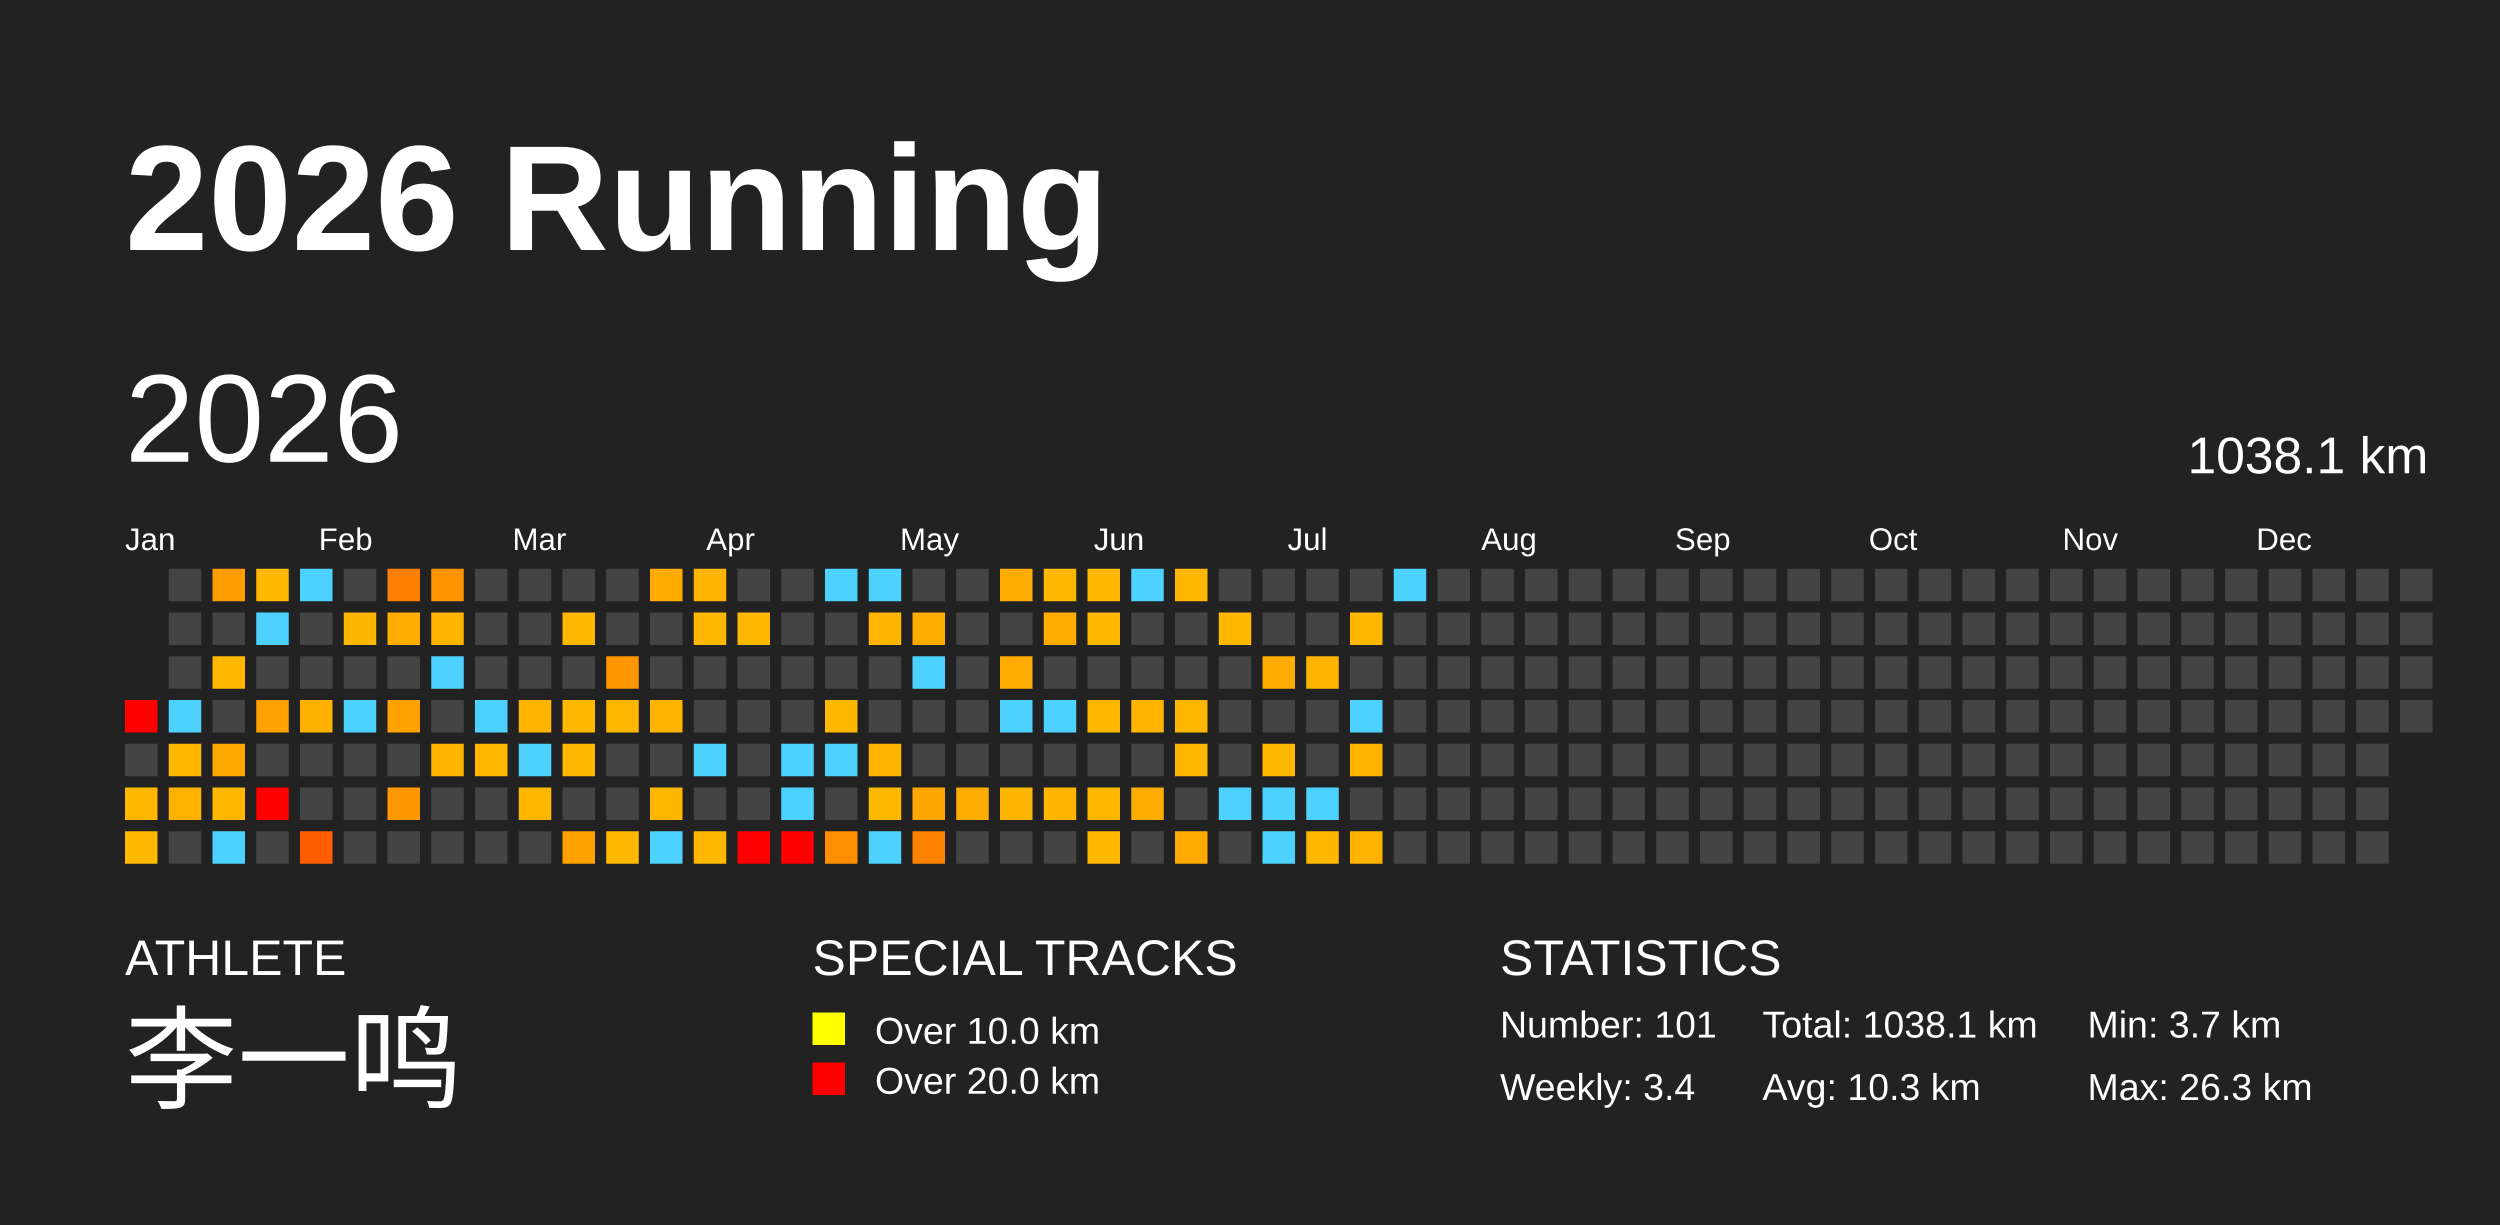
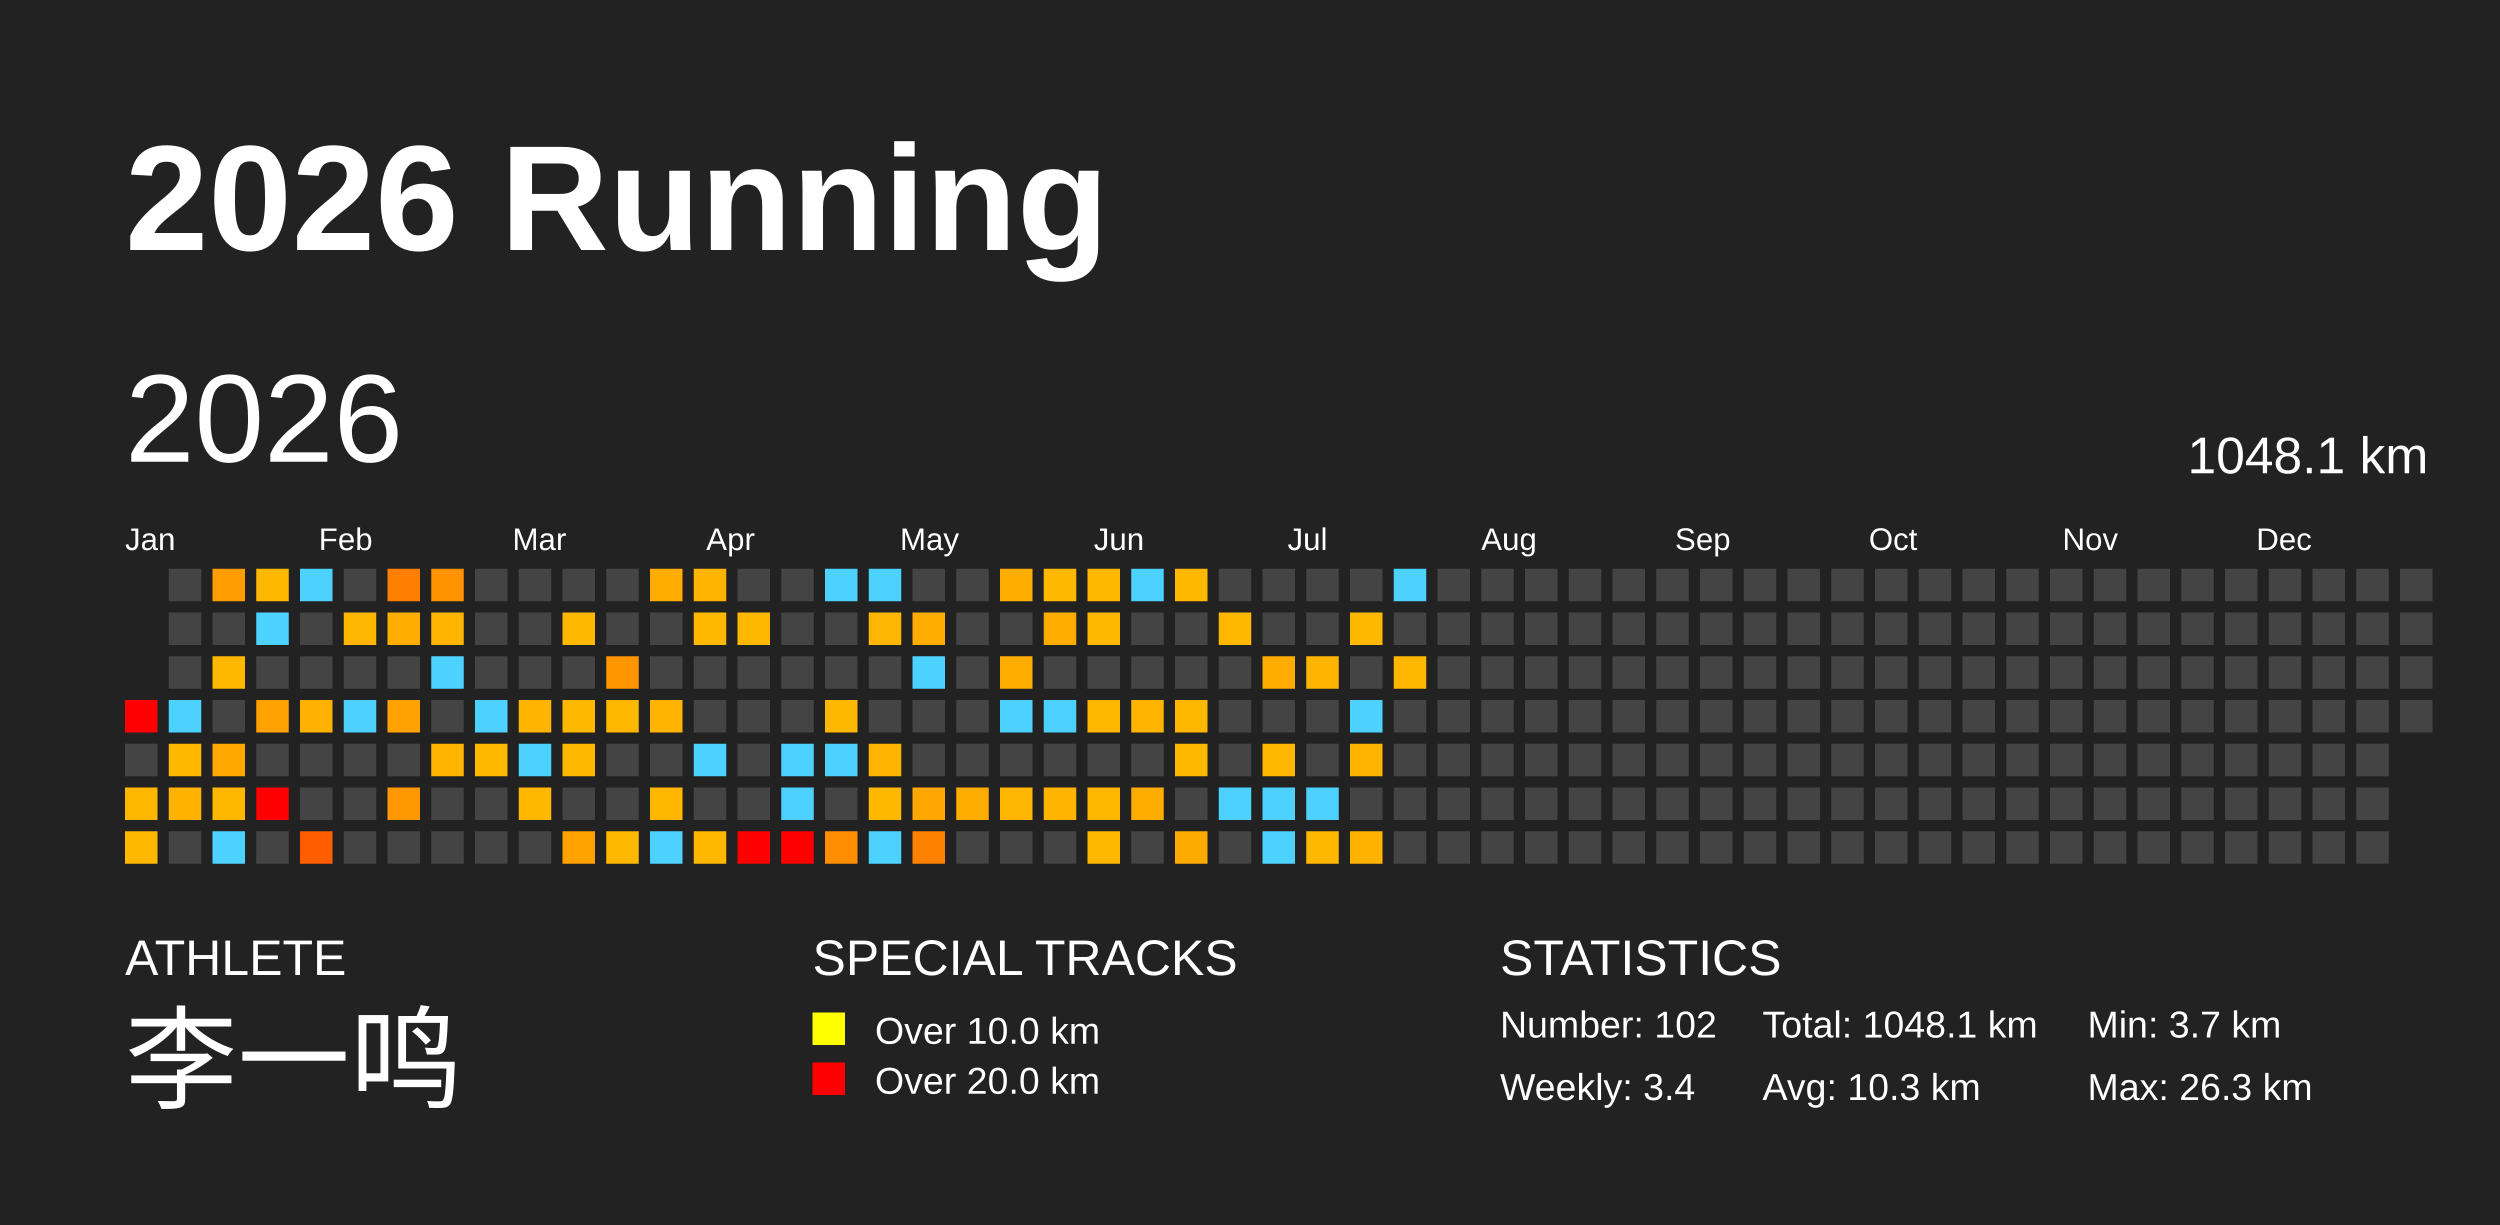
<svg xmlns="http://www.w3.org/2000/svg" baseProfile="full" height="98mm" version="1.1" viewBox="0,0,200,98" width="200mm">
  <defs />
  <rect fill="#222222" height="98" width="200" x="0" y="0" />
  <text fill="#FFFFFF" style="font-size:12px; font-family:Arial; font-weight:bold;" x="10" y="20">2026 Running</text>
  <text fill="#FFFFFF" style="font-size:4px; font-family:Arial" x="10" y="78">ATHLETE</text>
  <text fill="#FFFFFF" style="font-size:9px; font-family:Arial" x="10" y="88">李一鸣</text>
  <text fill="#FFFFFF" style="font-size:4px; font-family:Arial" x="65" y="78">SPECIAL TRACKS</text>
  <rect fill="yellow" height="2.6" width="2.6" x="65" y="81" />
  <text fill="#FFFFFF" style="font-size:3px; font-family:Arial" x="70" y="83.5">Over 10.0 km</text>
  <rect fill="red" height="2.6" width="2.6" x="65" y="85" />
  <text fill="#FFFFFF" style="font-size:3px; font-family:Arial" x="70" y="87.5">Over 20.0 km</text>
  <text fill="#FFFFFF" style="font-size:4px; font-family:Arial" x="120" y="78">STATISTICS</text>
-   <text fill="#FFFFFF" style="font-size:3px; font-family:Arial" x="120" y="83">Number: 101</text>
+   <text fill="#FFFFFF" style="font-size:3px; font-family:Arial" x="120" y="83">Number: 102</text>
  <text fill="#FFFFFF" style="font-size:3px; font-family:Arial" x="120" y="88">Weekly: 3.4</text>
-   <text fill="#FFFFFF" style="font-size:3px; font-family:Arial" x="141" y="83">Total: 1038.1 km</text>
+   <text fill="#FFFFFF" style="font-size:3px; font-family:Arial" x="141" y="83">Total: 1048.1 km</text>
  <text fill="#FFFFFF" style="font-size:3px; font-family:Arial" x="141" y="88">Avg: 10.3 km</text>
  <text fill="#FFFFFF" style="font-size:3px; font-family:Arial" x="167" y="83">Min: 3.7 km</text>
  <text fill="#FFFFFF" style="font-size:3px; font-family:Arial" x="167" y="88">Max: 26.3 km</text>
  <text dominant-baseline="hanging" fill="#FFFFFF" style="font-size:10.0px; font-family:Arial;" x="10" y="30">2026</text>
-   <text dominant-baseline="hanging" fill="#FFFFFF" style="font-size:4.125px; font-family:Arial;" x="175" y="35">1038.1 km</text>
+   <text dominant-baseline="hanging" fill="#FFFFFF" style="font-size:4.125px; font-family:Arial;" x="175" y="35">1048.1 km</text>
  <text fill="#FFFFFF" style="font-size:2.5px; font-family:Arial" x="10.0" y="44">Jan</text>
  <text fill="#FFFFFF" style="font-size:2.5px; font-family:Arial" x="25.5" y="44">Feb</text>
  <text fill="#FFFFFF" style="font-size:2.5px; font-family:Arial" x="41.0" y="44">Mar</text>
  <text fill="#FFFFFF" style="font-size:2.5px; font-family:Arial" x="56.5" y="44">Apr</text>
  <text fill="#FFFFFF" style="font-size:2.5px; font-family:Arial" x="72.0" y="44">May</text>
  <text fill="#FFFFFF" style="font-size:2.5px; font-family:Arial" x="87.5" y="44">Jun</text>
  <text fill="#FFFFFF" style="font-size:2.5px; font-family:Arial" x="103.0" y="44">Jul</text>
  <text fill="#FFFFFF" style="font-size:2.5px; font-family:Arial" x="118.5" y="44">Aug</text>
  <text fill="#FFFFFF" style="font-size:2.5px; font-family:Arial" x="134.0" y="44">Sep</text>
  <text fill="#FFFFFF" style="font-size:2.5px; font-family:Arial" x="149.5" y="44">Oct</text>
  <text fill="#FFFFFF" style="font-size:2.5px; font-family:Arial" x="165.0" y="44">Nov</text>
  <text fill="#FFFFFF" style="font-size:2.5px; font-family:Arial" x="180.5" y="44">Dec</text>
  <rect fill="red" height="2.6" width="2.6" x="10.0" y="56.0" />
  <rect fill="#444444" height="2.6" width="2.6" x="10.0" y="59.5" />
  <rect fill="#ffb700" height="2.6" width="2.6" x="10.0" y="63.0" />
  <rect fill="#ffb800" height="2.6" width="2.6" x="10.0" y="66.5" />
  <rect fill="#444444" height="2.6" width="2.6" x="13.5" y="45.5" />
  <rect fill="#444444" height="2.6" width="2.6" x="13.5" y="49.0" />
  <rect fill="#444444" height="2.6" width="2.6" x="13.5" y="52.5" />
  <rect fill="#4dd2ff" height="2.6" width="2.6" x="13.5" y="56.0" />
  <rect fill="#ffb700" height="2.6" width="2.6" x="13.5" y="59.5" />
  <rect fill="#ffb300" height="2.6" width="2.6" x="13.5" y="63.0" />
  <rect fill="#444444" height="2.6" width="2.6" x="13.5" y="66.5" />
  <rect fill="#ff9d00" height="2.6" width="2.6" x="17.0" y="45.5" />
  <rect fill="#444444" height="2.6" width="2.6" x="17.0" y="49.0" />
  <rect fill="#ffb700" height="2.6" width="2.6" x="17.0" y="52.5" />
  <rect fill="#444444" height="2.6" width="2.6" x="17.0" y="56.0" />
  <rect fill="#ffa800" height="2.6" width="2.6" x="17.0" y="59.5" />
  <rect fill="#ffb700" height="2.6" width="2.6" x="17.0" y="63.0" />
  <rect fill="#4dd2ff" height="2.6" width="2.6" x="17.0" y="66.5" />
  <rect fill="#ffb800" height="2.6" width="2.6" x="20.5" y="45.5" />
  <rect fill="#4dd2ff" height="2.6" width="2.6" x="20.5" y="49.0" />
  <rect fill="#444444" height="2.6" width="2.6" x="20.5" y="52.5" />
  <rect fill="#ffa100" height="2.6" width="2.6" x="20.5" y="56.0" />
  <rect fill="#444444" height="2.6" width="2.6" x="20.5" y="59.5" />
  <rect fill="red" height="2.6" width="2.6" x="20.5" y="63.0" />
  <rect fill="#444444" height="2.6" width="2.6" x="20.5" y="66.5" />
  <rect fill="#4dd2ff" height="2.6" width="2.6" x="24.0" y="45.5" />
  <rect fill="#444444" height="2.6" width="2.6" x="24.0" y="49.0" />
  <rect fill="#444444" height="2.6" width="2.6" x="24.0" y="52.5" />
  <rect fill="#ffb100" height="2.6" width="2.6" x="24.0" y="56.0" />
  <rect fill="#444444" height="2.6" width="2.6" x="24.0" y="59.5" />
  <rect fill="#444444" height="2.6" width="2.6" x="24.0" y="63.0" />
  <rect fill="#ff5d00" height="2.6" width="2.6" x="24.0" y="66.5" />
  <rect fill="#444444" height="2.6" width="2.6" x="27.5" y="45.5" />
  <rect fill="#ffb600" height="2.6" width="2.6" x="27.5" y="49.0" />
  <rect fill="#444444" height="2.6" width="2.6" x="27.5" y="52.5" />
  <rect fill="#4dd2ff" height="2.6" width="2.6" x="27.5" y="56.0" />
  <rect fill="#444444" height="2.6" width="2.6" x="27.5" y="59.5" />
  <rect fill="#444444" height="2.6" width="2.6" x="27.5" y="63.0" />
  <rect fill="#444444" height="2.6" width="2.6" x="27.5" y="66.5" />
  <rect fill="#ff7f00" height="2.6" width="2.6" x="31.0" y="45.5" />
  <rect fill="#ffad00" height="2.6" width="2.6" x="31.0" y="49.0" />
  <rect fill="#444444" height="2.6" width="2.6" x="31.0" y="52.5" />
  <rect fill="#ffa100" height="2.6" width="2.6" x="31.0" y="56.0" />
  <rect fill="#444444" height="2.6" width="2.6" x="31.0" y="59.5" />
  <rect fill="#ff9800" height="2.6" width="2.6" x="31.0" y="63.0" />
  <rect fill="#444444" height="2.6" width="2.6" x="31.0" y="66.5" />
  <rect fill="#ff9400" height="2.6" width="2.6" x="34.5" y="45.5" />
  <rect fill="#ffb500" height="2.6" width="2.6" x="34.5" y="49.0" />
  <rect fill="#4dd2ff" height="2.6" width="2.6" x="34.5" y="52.5" />
  <rect fill="#444444" height="2.6" width="2.6" x="34.5" y="56.0" />
  <rect fill="#ffb500" height="2.6" width="2.6" x="34.5" y="59.5" />
  <rect fill="#444444" height="2.6" width="2.6" x="34.5" y="63.0" />
  <rect fill="#444444" height="2.6" width="2.6" x="34.5" y="66.5" />
  <rect fill="#444444" height="2.6" width="2.6" x="38.0" y="45.5" />
  <rect fill="#444444" height="2.6" width="2.6" x="38.0" y="49.0" />
  <rect fill="#444444" height="2.6" width="2.6" x="38.0" y="52.5" />
  <rect fill="#4dd2ff" height="2.6" width="2.6" x="38.0" y="56.0" />
  <rect fill="#ffb800" height="2.6" width="2.6" x="38.0" y="59.5" />
  <rect fill="#444444" height="2.6" width="2.6" x="38.0" y="63.0" />
  <rect fill="#444444" height="2.6" width="2.6" x="38.0" y="66.5" />
  <rect fill="#444444" height="2.6" width="2.6" x="41.5" y="45.5" />
  <rect fill="#444444" height="2.6" width="2.6" x="41.5" y="49.0" />
  <rect fill="#444444" height="2.6" width="2.6" x="41.5" y="52.5" />
  <rect fill="#ffb400" height="2.6" width="2.6" x="41.5" y="56.0" />
  <rect fill="#4dd2ff" height="2.6" width="2.6" x="41.5" y="59.5" />
  <rect fill="#ffb700" height="2.6" width="2.6" x="41.5" y="63.0" />
  <rect fill="#444444" height="2.6" width="2.6" x="41.5" y="66.5" />
  <rect fill="#444444" height="2.6" width="2.6" x="45.0" y="45.5" />
  <rect fill="#ffb800" height="2.6" width="2.6" x="45.0" y="49.0" />
  <rect fill="#444444" height="2.6" width="2.6" x="45.0" y="52.5" />
  <rect fill="#ffb800" height="2.6" width="2.6" x="45.0" y="56.0" />
  <rect fill="#ffb800" height="2.6" width="2.6" x="45.0" y="59.5" />
  <rect fill="#444444" height="2.6" width="2.6" x="45.0" y="63.0" />
  <rect fill="#ffa200" height="2.6" width="2.6" x="45.0" y="66.5" />
  <rect fill="#444444" height="2.6" width="2.6" x="48.5" y="45.5" />
  <rect fill="#444444" height="2.6" width="2.6" x="48.5" y="49.0" />
  <rect fill="#ff9500" height="2.6" width="2.6" x="48.5" y="52.5" />
  <rect fill="#ffb700" height="2.6" width="2.6" x="48.5" y="56.0" />
  <rect fill="#444444" height="2.6" width="2.6" x="48.5" y="59.5" />
  <rect fill="#444444" height="2.6" width="2.6" x="48.5" y="63.0" />
  <rect fill="#ffb800" height="2.6" width="2.6" x="48.5" y="66.5" />
  <rect fill="#ffab00" height="2.6" width="2.6" x="52.0" y="45.5" />
  <rect fill="#444444" height="2.6" width="2.6" x="52.0" y="49.0" />
  <rect fill="#444444" height="2.6" width="2.6" x="52.0" y="52.5" />
  <rect fill="#ffb400" height="2.6" width="2.6" x="52.0" y="56.0" />
  <rect fill="#444444" height="2.6" width="2.6" x="52.0" y="59.5" />
  <rect fill="#ffb700" height="2.6" width="2.6" x="52.0" y="63.0" />
  <rect fill="#4dd2ff" height="2.6" width="2.6" x="52.0" y="66.5" />
  <rect fill="#ffb400" height="2.6" width="2.6" x="55.5" y="45.5" />
  <rect fill="#ffb700" height="2.6" width="2.6" x="55.5" y="49.0" />
  <rect fill="#444444" height="2.6" width="2.6" x="55.5" y="52.5" />
  <rect fill="#444444" height="2.6" width="2.6" x="55.5" y="56.0" />
  <rect fill="#4dd2ff" height="2.6" width="2.6" x="55.5" y="59.5" />
  <rect fill="#444444" height="2.6" width="2.6" x="55.5" y="63.0" />
  <rect fill="#ffb700" height="2.6" width="2.6" x="55.5" y="66.5" />
  <rect fill="#444444" height="2.6" width="2.6" x="59.0" y="45.5" />
  <rect fill="#ffb700" height="2.6" width="2.6" x="59.0" y="49.0" />
  <rect fill="#444444" height="2.6" width="2.6" x="59.0" y="52.5" />
  <rect fill="#444444" height="2.6" width="2.6" x="59.0" y="56.0" />
  <rect fill="#444444" height="2.6" width="2.6" x="59.0" y="59.5" />
  <rect fill="#444444" height="2.6" width="2.6" x="59.0" y="63.0" />
  <rect fill="red" height="2.6" width="2.6" x="59.0" y="66.5" />
  <rect fill="#444444" height="2.6" width="2.6" x="62.5" y="45.5" />
  <rect fill="#444444" height="2.6" width="2.6" x="62.5" y="49.0" />
  <rect fill="#444444" height="2.6" width="2.6" x="62.5" y="52.5" />
  <rect fill="#444444" height="2.6" width="2.6" x="62.5" y="56.0" />
  <rect fill="#4dd2ff" height="2.6" width="2.6" x="62.5" y="59.5" />
  <rect fill="#4dd2ff" height="2.6" width="2.6" x="62.5" y="63.0" />
  <rect fill="red" height="2.6" width="2.6" x="62.5" y="66.5" />
  <rect fill="#4dd2ff" height="2.6" width="2.6" x="66.0" y="45.5" />
  <rect fill="#444444" height="2.6" width="2.6" x="66.0" y="49.0" />
  <rect fill="#444444" height="2.6" width="2.6" x="66.0" y="52.5" />
  <rect fill="#ffb800" height="2.6" width="2.6" x="66.0" y="56.0" />
  <rect fill="#4dd2ff" height="2.6" width="2.6" x="66.0" y="59.5" />
  <rect fill="#444444" height="2.6" width="2.6" x="66.0" y="63.0" />
  <rect fill="#ff8f00" height="2.6" width="2.6" x="66.0" y="66.5" />
  <rect fill="#4dd2ff" height="2.6" width="2.6" x="69.5" y="45.5" />
  <rect fill="#ffb600" height="2.6" width="2.6" x="69.5" y="49.0" />
  <rect fill="#444444" height="2.6" width="2.6" x="69.5" y="52.5" />
  <rect fill="#444444" height="2.6" width="2.6" x="69.5" y="56.0" />
  <rect fill="#ffb500" height="2.6" width="2.6" x="69.5" y="59.5" />
  <rect fill="#ffb800" height="2.6" width="2.6" x="69.5" y="63.0" />
  <rect fill="#4dd2ff" height="2.6" width="2.6" x="69.5" y="66.5" />
  <rect fill="#444444" height="2.6" width="2.6" x="73.0" y="45.5" />
  <rect fill="#ffae00" height="2.6" width="2.6" x="73.0" y="49.0" />
  <rect fill="#4dd2ff" height="2.6" width="2.6" x="73.0" y="52.5" />
  <rect fill="#444444" height="2.6" width="2.6" x="73.0" y="56.0" />
  <rect fill="#444444" height="2.6" width="2.6" x="73.0" y="59.5" />
  <rect fill="#ffa600" height="2.6" width="2.6" x="73.0" y="63.0" />
  <rect fill="#ff8100" height="2.6" width="2.6" x="73.0" y="66.5" />
  <rect fill="#444444" height="2.6" width="2.6" x="76.5" y="45.5" />
  <rect fill="#444444" height="2.6" width="2.6" x="76.5" y="49.0" />
  <rect fill="#444444" height="2.6" width="2.6" x="76.5" y="52.5" />
  <rect fill="#444444" height="2.6" width="2.6" x="76.5" y="56.0" />
  <rect fill="#444444" height="2.6" width="2.6" x="76.5" y="59.5" />
  <rect fill="#ffac00" height="2.6" width="2.6" x="76.5" y="63.0" />
  <rect fill="#444444" height="2.6" width="2.6" x="76.5" y="66.5" />
  <rect fill="#ffac00" height="2.6" width="2.6" x="80.0" y="45.5" />
  <rect fill="#444444" height="2.6" width="2.6" x="80.0" y="49.0" />
  <rect fill="#ffac00" height="2.6" width="2.6" x="80.0" y="52.5" />
  <rect fill="#4dd2ff" height="2.6" width="2.6" x="80.0" y="56.0" />
  <rect fill="#444444" height="2.6" width="2.6" x="80.0" y="59.5" />
  <rect fill="#ffb600" height="2.6" width="2.6" x="80.0" y="63.0" />
  <rect fill="#444444" height="2.6" width="2.6" x="80.0" y="66.5" />
  <rect fill="#ffb800" height="2.6" width="2.6" x="83.5" y="45.5" />
  <rect fill="#ffac00" height="2.6" width="2.6" x="83.5" y="49.0" />
  <rect fill="#444444" height="2.6" width="2.6" x="83.5" y="52.5" />
  <rect fill="#4dd2ff" height="2.6" width="2.6" x="83.5" y="56.0" />
  <rect fill="#444444" height="2.6" width="2.6" x="83.5" y="59.5" />
  <rect fill="#ffb500" height="2.6" width="2.6" x="83.5" y="63.0" />
  <rect fill="#444444" height="2.6" width="2.6" x="83.5" y="66.5" />
  <rect fill="#ffb700" height="2.6" width="2.6" x="87.0" y="45.5" />
  <rect fill="#ffb700" height="2.6" width="2.6" x="87.0" y="49.0" />
  <rect fill="#444444" height="2.6" width="2.6" x="87.0" y="52.5" />
  <rect fill="#ffb700" height="2.6" width="2.6" x="87.0" y="56.0" />
  <rect fill="#444444" height="2.6" width="2.6" x="87.0" y="59.5" />
  <rect fill="#ffb700" height="2.6" width="2.6" x="87.0" y="63.0" />
  <rect fill="#ffb800" height="2.6" width="2.6" x="87.0" y="66.5" />
  <rect fill="#4dd2ff" height="2.6" width="2.6" x="90.5" y="45.5" />
  <rect fill="#444444" height="2.6" width="2.6" x="90.5" y="49.0" />
  <rect fill="#444444" height="2.6" width="2.6" x="90.5" y="52.5" />
  <rect fill="#ffb400" height="2.6" width="2.6" x="90.5" y="56.0" />
  <rect fill="#444444" height="2.6" width="2.6" x="90.5" y="59.5" />
  <rect fill="#ffac00" height="2.6" width="2.6" x="90.5" y="63.0" />
  <rect fill="#444444" height="2.6" width="2.6" x="90.5" y="66.5" />
  <rect fill="#ffb700" height="2.6" width="2.6" x="94.0" y="45.5" />
  <rect fill="#444444" height="2.6" width="2.6" x="94.0" y="49.0" />
  <rect fill="#444444" height="2.6" width="2.6" x="94.0" y="52.5" />
  <rect fill="#ffb700" height="2.6" width="2.6" x="94.0" y="56.0" />
  <rect fill="#ffb700" height="2.6" width="2.6" x="94.0" y="59.5" />
  <rect fill="#444444" height="2.6" width="2.6" x="94.0" y="63.0" />
  <rect fill="#ffaa00" height="2.6" width="2.6" x="94.0" y="66.5" />
  <rect fill="#444444" height="2.6" width="2.6" x="97.5" y="45.5" />
  <rect fill="#ffb700" height="2.6" width="2.6" x="97.5" y="49.0" />
  <rect fill="#444444" height="2.6" width="2.6" x="97.5" y="52.5" />
  <rect fill="#444444" height="2.6" width="2.6" x="97.5" y="56.0" />
  <rect fill="#444444" height="2.6" width="2.6" x="97.5" y="59.5" />
  <rect fill="#4dd2ff" height="2.6" width="2.6" x="97.5" y="63.0" />
  <rect fill="#444444" height="2.6" width="2.6" x="97.5" y="66.5" />
  <rect fill="#444444" height="2.6" width="2.6" x="101.0" y="45.5" />
  <rect fill="#444444" height="2.6" width="2.6" x="101.0" y="49.0" />
  <rect fill="#ffab00" height="2.6" width="2.6" x="101.0" y="52.5" />
  <rect fill="#444444" height="2.6" width="2.6" x="101.0" y="56.0" />
  <rect fill="#ffb800" height="2.6" width="2.6" x="101.0" y="59.5" />
  <rect fill="#4dd2ff" height="2.6" width="2.6" x="101.0" y="63.0" />
  <rect fill="#4dd2ff" height="2.6" width="2.6" x="101.0" y="66.5" />
  <rect fill="#444444" height="2.6" width="2.6" x="104.5" y="45.5" />
  <rect fill="#444444" height="2.6" width="2.6" x="104.5" y="49.0" />
  <rect fill="#ffb500" height="2.6" width="2.6" x="104.5" y="52.5" />
  <rect fill="#444444" height="2.6" width="2.6" x="104.5" y="56.0" />
  <rect fill="#444444" height="2.6" width="2.6" x="104.5" y="59.5" />
  <rect fill="#4dd2ff" height="2.6" width="2.6" x="104.5" y="63.0" />
  <rect fill="#ffb700" height="2.6" width="2.6" x="104.5" y="66.5" />
  <rect fill="#444444" height="2.6" width="2.6" x="108.0" y="45.5" />
  <rect fill="#ffb700" height="2.6" width="2.6" x="108.0" y="49.0" />
  <rect fill="#444444" height="2.6" width="2.6" x="108.0" y="52.5" />
  <rect fill="#4dd2ff" height="2.6" width="2.6" x="108.0" y="56.0" />
  <rect fill="#ffb500" height="2.6" width="2.6" x="108.0" y="59.5" />
  <rect fill="#444444" height="2.6" width="2.6" x="108.0" y="63.0" />
  <rect fill="#ffb300" height="2.6" width="2.6" x="108.0" y="66.5" />
  <rect fill="#4dd2ff" height="2.6" width="2.6" x="111.5" y="45.5" />
  <rect fill="#444444" height="2.6" width="2.6" x="111.5" y="49.0" />
-   <rect fill="#444444" height="2.6" width="2.6" x="111.5" y="52.5" />
+   <rect fill="#ffb700" height="2.6" width="2.6" x="111.5" y="52.5" />
  <rect fill="#444444" height="2.6" width="2.6" x="111.5" y="56.0" />
  <rect fill="#444444" height="2.6" width="2.6" x="111.5" y="59.5" />
  <rect fill="#444444" height="2.6" width="2.6" x="111.5" y="63.0" />
  <rect fill="#444444" height="2.6" width="2.6" x="111.5" y="66.5" />
  <rect fill="#444444" height="2.6" width="2.6" x="115.0" y="45.5" />
  <rect fill="#444444" height="2.6" width="2.6" x="115.0" y="49.0" />
  <rect fill="#444444" height="2.6" width="2.6" x="115.0" y="52.5" />
  <rect fill="#444444" height="2.6" width="2.6" x="115.0" y="56.0" />
  <rect fill="#444444" height="2.6" width="2.6" x="115.0" y="59.5" />
  <rect fill="#444444" height="2.6" width="2.6" x="115.0" y="63.0" />
  <rect fill="#444444" height="2.6" width="2.6" x="115.0" y="66.5" />
  <rect fill="#444444" height="2.6" width="2.6" x="118.5" y="45.5" />
  <rect fill="#444444" height="2.6" width="2.6" x="118.5" y="49.0" />
  <rect fill="#444444" height="2.6" width="2.6" x="118.5" y="52.5" />
  <rect fill="#444444" height="2.6" width="2.6" x="118.5" y="56.0" />
  <rect fill="#444444" height="2.6" width="2.6" x="118.5" y="59.5" />
  <rect fill="#444444" height="2.6" width="2.6" x="118.5" y="63.0" />
  <rect fill="#444444" height="2.6" width="2.6" x="118.5" y="66.5" />
  <rect fill="#444444" height="2.6" width="2.6" x="122.0" y="45.5" />
  <rect fill="#444444" height="2.6" width="2.6" x="122.0" y="49.0" />
  <rect fill="#444444" height="2.6" width="2.6" x="122.0" y="52.5" />
  <rect fill="#444444" height="2.6" width="2.6" x="122.0" y="56.0" />
  <rect fill="#444444" height="2.6" width="2.6" x="122.0" y="59.5" />
  <rect fill="#444444" height="2.6" width="2.6" x="122.0" y="63.0" />
  <rect fill="#444444" height="2.6" width="2.6" x="122.0" y="66.5" />
  <rect fill="#444444" height="2.6" width="2.6" x="125.5" y="45.5" />
  <rect fill="#444444" height="2.6" width="2.6" x="125.5" y="49.0" />
  <rect fill="#444444" height="2.6" width="2.6" x="125.5" y="52.5" />
  <rect fill="#444444" height="2.6" width="2.6" x="125.5" y="56.0" />
  <rect fill="#444444" height="2.6" width="2.6" x="125.5" y="59.5" />
  <rect fill="#444444" height="2.6" width="2.6" x="125.5" y="63.0" />
  <rect fill="#444444" height="2.6" width="2.6" x="125.5" y="66.5" />
  <rect fill="#444444" height="2.6" width="2.6" x="129.0" y="45.5" />
  <rect fill="#444444" height="2.6" width="2.6" x="129.0" y="49.0" />
  <rect fill="#444444" height="2.6" width="2.6" x="129.0" y="52.5" />
  <rect fill="#444444" height="2.6" width="2.6" x="129.0" y="56.0" />
  <rect fill="#444444" height="2.6" width="2.6" x="129.0" y="59.5" />
  <rect fill="#444444" height="2.6" width="2.6" x="129.0" y="63.0" />
  <rect fill="#444444" height="2.6" width="2.6" x="129.0" y="66.5" />
  <rect fill="#444444" height="2.6" width="2.6" x="132.5" y="45.5" />
  <rect fill="#444444" height="2.6" width="2.6" x="132.5" y="49.0" />
  <rect fill="#444444" height="2.6" width="2.6" x="132.5" y="52.5" />
  <rect fill="#444444" height="2.6" width="2.6" x="132.5" y="56.0" />
  <rect fill="#444444" height="2.6" width="2.6" x="132.5" y="59.5" />
  <rect fill="#444444" height="2.6" width="2.6" x="132.5" y="63.0" />
  <rect fill="#444444" height="2.6" width="2.6" x="132.5" y="66.5" />
  <rect fill="#444444" height="2.6" width="2.6" x="136.0" y="45.5" />
  <rect fill="#444444" height="2.6" width="2.6" x="136.0" y="49.0" />
  <rect fill="#444444" height="2.6" width="2.6" x="136.0" y="52.5" />
  <rect fill="#444444" height="2.6" width="2.6" x="136.0" y="56.0" />
  <rect fill="#444444" height="2.6" width="2.6" x="136.0" y="59.5" />
  <rect fill="#444444" height="2.6" width="2.6" x="136.0" y="63.0" />
  <rect fill="#444444" height="2.6" width="2.6" x="136.0" y="66.5" />
  <rect fill="#444444" height="2.6" width="2.6" x="139.5" y="45.5" />
  <rect fill="#444444" height="2.6" width="2.6" x="139.5" y="49.0" />
  <rect fill="#444444" height="2.6" width="2.6" x="139.5" y="52.5" />
  <rect fill="#444444" height="2.6" width="2.6" x="139.5" y="56.0" />
  <rect fill="#444444" height="2.6" width="2.6" x="139.5" y="59.5" />
  <rect fill="#444444" height="2.6" width="2.6" x="139.5" y="63.0" />
  <rect fill="#444444" height="2.6" width="2.6" x="139.5" y="66.5" />
  <rect fill="#444444" height="2.6" width="2.6" x="143.0" y="45.5" />
  <rect fill="#444444" height="2.6" width="2.6" x="143.0" y="49.0" />
  <rect fill="#444444" height="2.6" width="2.6" x="143.0" y="52.5" />
  <rect fill="#444444" height="2.6" width="2.6" x="143.0" y="56.0" />
  <rect fill="#444444" height="2.6" width="2.6" x="143.0" y="59.5" />
  <rect fill="#444444" height="2.6" width="2.6" x="143.0" y="63.0" />
  <rect fill="#444444" height="2.6" width="2.6" x="143.0" y="66.5" />
  <rect fill="#444444" height="2.6" width="2.6" x="146.5" y="45.5" />
  <rect fill="#444444" height="2.6" width="2.6" x="146.5" y="49.0" />
  <rect fill="#444444" height="2.6" width="2.6" x="146.5" y="52.5" />
  <rect fill="#444444" height="2.6" width="2.6" x="146.5" y="56.0" />
  <rect fill="#444444" height="2.6" width="2.6" x="146.5" y="59.5" />
  <rect fill="#444444" height="2.6" width="2.6" x="146.5" y="63.0" />
  <rect fill="#444444" height="2.6" width="2.6" x="146.5" y="66.5" />
  <rect fill="#444444" height="2.6" width="2.6" x="150.0" y="45.5" />
  <rect fill="#444444" height="2.6" width="2.6" x="150.0" y="49.0" />
  <rect fill="#444444" height="2.6" width="2.6" x="150.0" y="52.5" />
  <rect fill="#444444" height="2.6" width="2.6" x="150.0" y="56.0" />
  <rect fill="#444444" height="2.6" width="2.6" x="150.0" y="59.5" />
  <rect fill="#444444" height="2.6" width="2.6" x="150.0" y="63.0" />
  <rect fill="#444444" height="2.6" width="2.6" x="150.0" y="66.5" />
  <rect fill="#444444" height="2.6" width="2.6" x="153.5" y="45.5" />
  <rect fill="#444444" height="2.6" width="2.6" x="153.5" y="49.0" />
  <rect fill="#444444" height="2.6" width="2.6" x="153.5" y="52.5" />
  <rect fill="#444444" height="2.6" width="2.6" x="153.5" y="56.0" />
  <rect fill="#444444" height="2.6" width="2.6" x="153.5" y="59.5" />
  <rect fill="#444444" height="2.6" width="2.6" x="153.5" y="63.0" />
  <rect fill="#444444" height="2.6" width="2.6" x="153.5" y="66.5" />
  <rect fill="#444444" height="2.6" width="2.6" x="157.0" y="45.5" />
  <rect fill="#444444" height="2.6" width="2.6" x="157.0" y="49.0" />
  <rect fill="#444444" height="2.6" width="2.6" x="157.0" y="52.5" />
  <rect fill="#444444" height="2.6" width="2.6" x="157.0" y="56.0" />
  <rect fill="#444444" height="2.6" width="2.6" x="157.0" y="59.5" />
  <rect fill="#444444" height="2.6" width="2.6" x="157.0" y="63.0" />
  <rect fill="#444444" height="2.6" width="2.6" x="157.0" y="66.5" />
  <rect fill="#444444" height="2.6" width="2.6" x="160.5" y="45.5" />
  <rect fill="#444444" height="2.6" width="2.6" x="160.5" y="49.0" />
  <rect fill="#444444" height="2.6" width="2.6" x="160.5" y="52.5" />
  <rect fill="#444444" height="2.6" width="2.6" x="160.5" y="56.0" />
  <rect fill="#444444" height="2.6" width="2.6" x="160.5" y="59.5" />
  <rect fill="#444444" height="2.6" width="2.6" x="160.5" y="63.0" />
  <rect fill="#444444" height="2.6" width="2.6" x="160.5" y="66.5" />
  <rect fill="#444444" height="2.6" width="2.6" x="164.0" y="45.5" />
  <rect fill="#444444" height="2.6" width="2.6" x="164.0" y="49.0" />
  <rect fill="#444444" height="2.6" width="2.6" x="164.0" y="52.5" />
  <rect fill="#444444" height="2.6" width="2.6" x="164.0" y="56.0" />
  <rect fill="#444444" height="2.6" width="2.6" x="164.0" y="59.5" />
  <rect fill="#444444" height="2.6" width="2.6" x="164.0" y="63.0" />
  <rect fill="#444444" height="2.6" width="2.6" x="164.0" y="66.5" />
  <rect fill="#444444" height="2.6" width="2.6" x="167.5" y="45.5" />
  <rect fill="#444444" height="2.6" width="2.6" x="167.5" y="49.0" />
  <rect fill="#444444" height="2.6" width="2.6" x="167.5" y="52.5" />
  <rect fill="#444444" height="2.6" width="2.6" x="167.5" y="56.0" />
  <rect fill="#444444" height="2.6" width="2.6" x="167.5" y="59.5" />
  <rect fill="#444444" height="2.6" width="2.6" x="167.5" y="63.0" />
  <rect fill="#444444" height="2.6" width="2.6" x="167.5" y="66.5" />
  <rect fill="#444444" height="2.6" width="2.6" x="171.0" y="45.5" />
  <rect fill="#444444" height="2.6" width="2.6" x="171.0" y="49.0" />
  <rect fill="#444444" height="2.6" width="2.6" x="171.0" y="52.5" />
  <rect fill="#444444" height="2.6" width="2.6" x="171.0" y="56.0" />
  <rect fill="#444444" height="2.6" width="2.6" x="171.0" y="59.5" />
  <rect fill="#444444" height="2.6" width="2.6" x="171.0" y="63.0" />
  <rect fill="#444444" height="2.6" width="2.6" x="171.0" y="66.5" />
  <rect fill="#444444" height="2.6" width="2.6" x="174.5" y="45.5" />
  <rect fill="#444444" height="2.6" width="2.6" x="174.5" y="49.0" />
  <rect fill="#444444" height="2.6" width="2.6" x="174.5" y="52.5" />
  <rect fill="#444444" height="2.6" width="2.6" x="174.5" y="56.0" />
  <rect fill="#444444" height="2.6" width="2.6" x="174.5" y="59.5" />
  <rect fill="#444444" height="2.6" width="2.6" x="174.5" y="63.0" />
  <rect fill="#444444" height="2.6" width="2.6" x="174.5" y="66.5" />
  <rect fill="#444444" height="2.6" width="2.6" x="178.0" y="45.5" />
  <rect fill="#444444" height="2.6" width="2.6" x="178.0" y="49.0" />
  <rect fill="#444444" height="2.6" width="2.6" x="178.0" y="52.5" />
  <rect fill="#444444" height="2.6" width="2.6" x="178.0" y="56.0" />
  <rect fill="#444444" height="2.6" width="2.6" x="178.0" y="59.5" />
  <rect fill="#444444" height="2.6" width="2.6" x="178.0" y="63.0" />
  <rect fill="#444444" height="2.6" width="2.6" x="178.0" y="66.5" />
  <rect fill="#444444" height="2.6" width="2.6" x="181.5" y="45.5" />
  <rect fill="#444444" height="2.6" width="2.6" x="181.5" y="49.0" />
  <rect fill="#444444" height="2.6" width="2.6" x="181.5" y="52.5" />
  <rect fill="#444444" height="2.6" width="2.6" x="181.5" y="56.0" />
  <rect fill="#444444" height="2.6" width="2.6" x="181.5" y="59.5" />
  <rect fill="#444444" height="2.6" width="2.6" x="181.5" y="63.0" />
  <rect fill="#444444" height="2.6" width="2.6" x="181.5" y="66.5" />
  <rect fill="#444444" height="2.6" width="2.6" x="185.0" y="45.5" />
  <rect fill="#444444" height="2.6" width="2.6" x="185.0" y="49.0" />
  <rect fill="#444444" height="2.6" width="2.6" x="185.0" y="52.5" />
  <rect fill="#444444" height="2.6" width="2.6" x="185.0" y="56.0" />
  <rect fill="#444444" height="2.6" width="2.6" x="185.0" y="59.5" />
  <rect fill="#444444" height="2.6" width="2.6" x="185.0" y="63.0" />
  <rect fill="#444444" height="2.6" width="2.6" x="185.0" y="66.5" />
  <rect fill="#444444" height="2.6" width="2.6" x="188.5" y="45.5" />
  <rect fill="#444444" height="2.6" width="2.6" x="188.5" y="49.0" />
  <rect fill="#444444" height="2.6" width="2.6" x="188.5" y="52.5" />
  <rect fill="#444444" height="2.6" width="2.6" x="188.5" y="56.0" />
  <rect fill="#444444" height="2.6" width="2.6" x="188.5" y="59.5" />
  <rect fill="#444444" height="2.6" width="2.6" x="188.5" y="63.0" />
  <rect fill="#444444" height="2.6" width="2.6" x="188.5" y="66.5" />
  <rect fill="#444444" height="2.6" width="2.6" x="192.0" y="45.5" />
  <rect fill="#444444" height="2.6" width="2.6" x="192.0" y="49.0" />
  <rect fill="#444444" height="2.6" width="2.6" x="192.0" y="52.5" />
  <rect fill="#444444" height="2.6" width="2.6" x="192.0" y="56.0" />
</svg>
